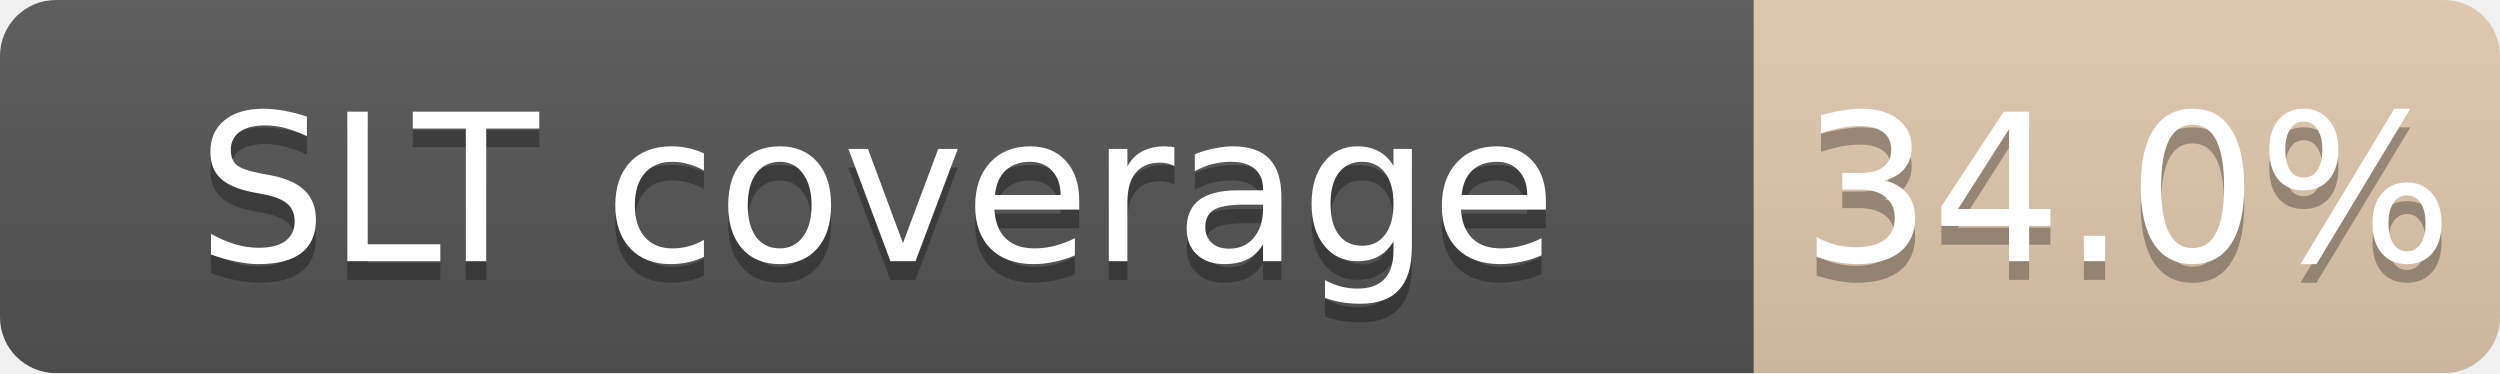
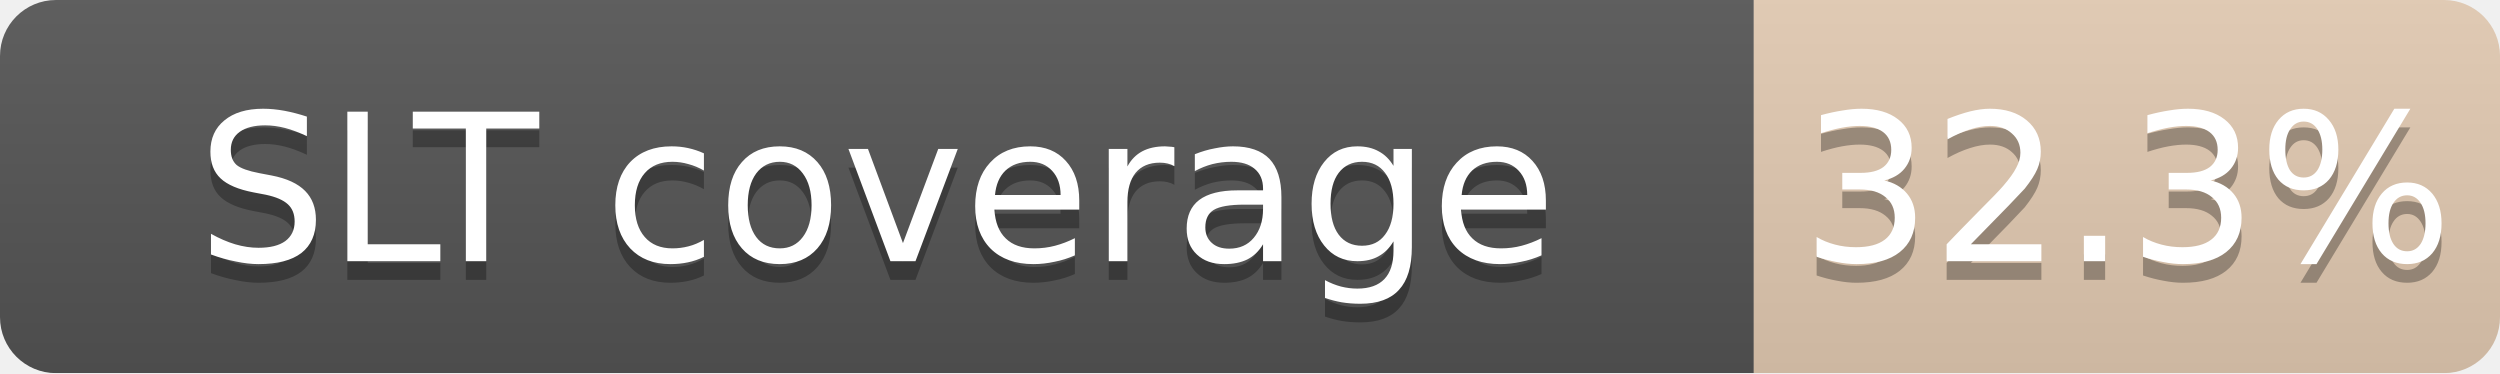
<svg xmlns="http://www.w3.org/2000/svg" width="134" height="20">
  <linearGradient id="b" x2="0" y2="100%">
    <stop offset="0" stop-color="#bbb" stop-opacity=".1" />
    <stop offset="1" stop-opacity=".1" />
  </linearGradient>
  <mask id="a">
    <rect width="134" height="20" rx="3" fill="#fff" />
  </mask>
  <g mask="url(#a)">
    <path fill="#555" d="M0 0h94v20H0z" />
-     <path fill="#CD7F32" fill-opacity="0.34" d="M94 0h40v20H94z" />
+     <path fill="#CD7F32" fill-opacity="0.32" d="M94 0h40v20H94z" />
    <path fill="url(#b)" d="M0 0h134v20H0z" />
  </g>
  <g fill="#fff" text-anchor="middle" font-family="DejaVu Sans,Verdana,Geneva,sans-serif" font-size="11">
    <text x="47.0" y="15" fill="#010101" fill-opacity=".3">SLT coverage</text>
    <text x="47.0" y="14">SLT coverage</text>
-     <text x="114.0" y="15" fill="#010101" fill-opacity=".3">34.0%</text>
-     <text x="114.0" y="14">34.0%</text>
+     <text x="114.0" y="15" fill="#010101" fill-opacity=".3">32.3%</text>
+     <text x="114.0" y="14">32.3%</text>
  </g>
</svg>
